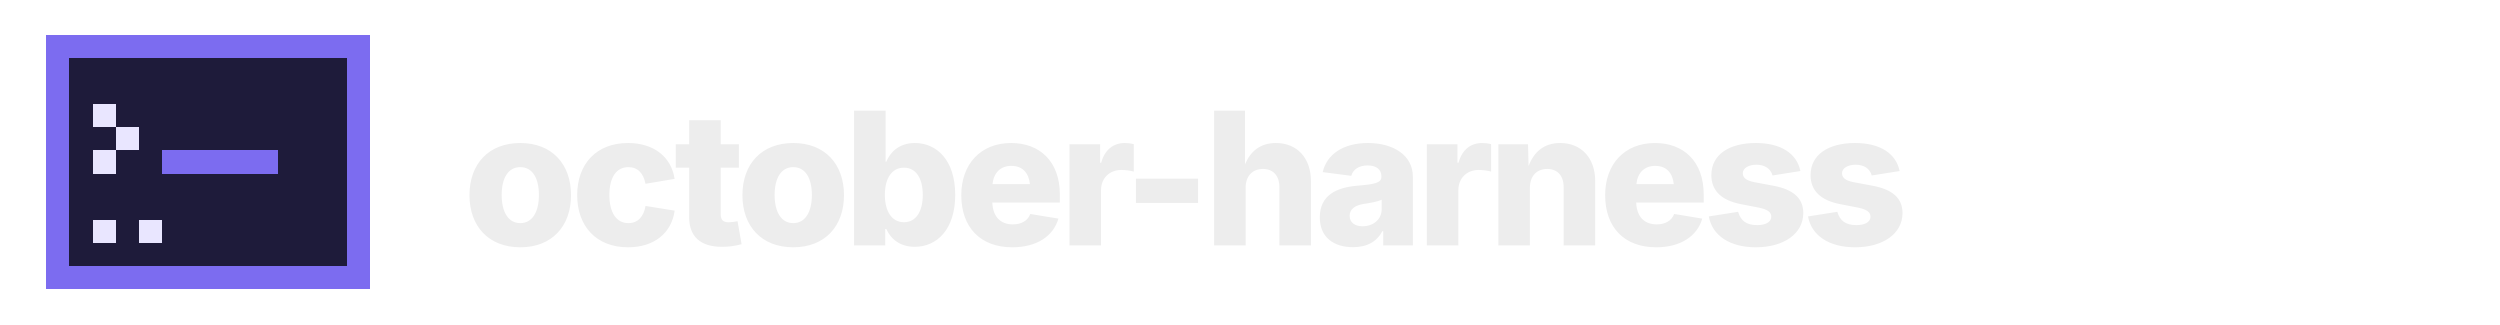
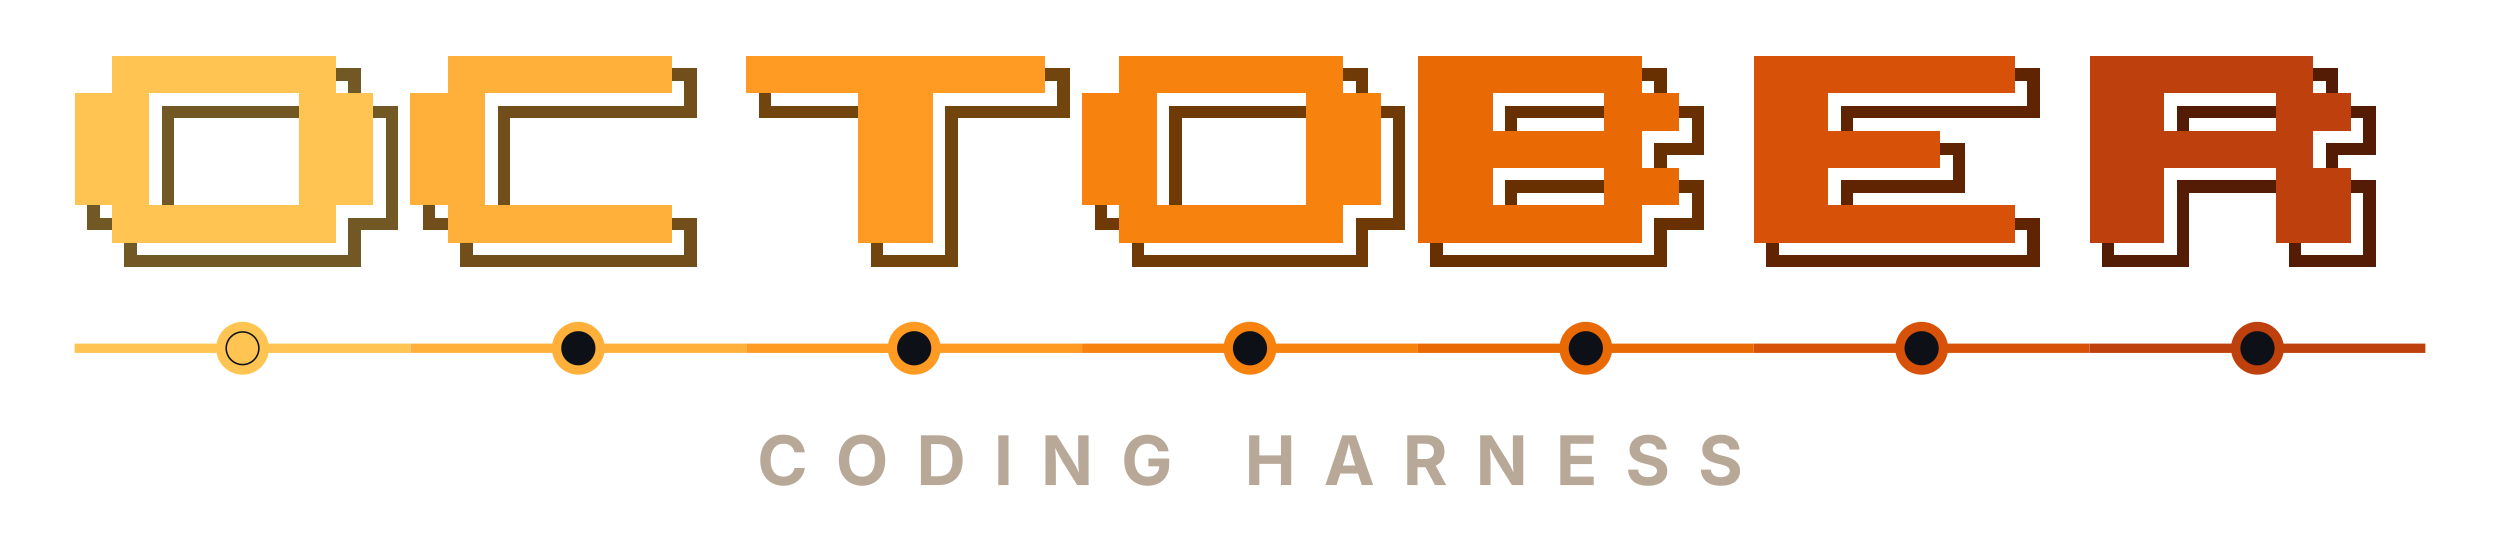
- <svg xmlns="http://www.w3.org/2000/svg" width="1080" height="140" viewBox="0 0 1080 140" role="img" aria-label="october-harness">
+ <svg xmlns="http://www.w3.org/2000/svg" width="804" height="174" viewBox="0 0 804 174" role="img" aria-label="October Harness">
  <style>
-     .cursor { animation: caret 1s steps(1) infinite; }
-     @keyframes caret { 50% { opacity: 0; } }
-     .line { animation: type 3s steps(1) infinite; }
-     @keyframes type { 0%,20% { opacity: 0; } 21%,100% { opacity: 1; } }
-     @media (prefers-reduced-motion: reduce) { * { animation: none !important; } }
+     .msg { animation: ride 4.2s cubic-bezier(.45,0,.55,1) infinite; }
+     @keyframes ride { 0% { transform: translateX(0); fill: #FFC452; } 100% { transform: translateX(648px); fill: #BE400C; } }
+     .stop { animation: arrive 4.2s steps(1) infinite; }
+     @keyframes arrive { 0%,12% { fill: currentColor; } 13%,100% { fill: #0D1117; } }
+     @media (prefers-reduced-motion: reduce) { .msg, .stop { animation: none; } }
  </style>
  <g shape-rendering="crispEdges">
-     <rect x="20" y="15" width="10" height="10" fill="#7C6CF0" />
-     <rect x="20" y="25" width="10" height="10" fill="#7C6CF0" />
-     <rect x="20" y="35" width="10" height="10" fill="#7C6CF0" />
-     <rect x="20" y="45" width="10" height="10" fill="#7C6CF0" />
-     <rect x="20" y="55" width="10" height="10" fill="#7C6CF0" />
-     <rect x="20" y="65" width="10" height="10" fill="#7C6CF0" />
-     <rect x="20" y="75" width="10" height="10" fill="#7C6CF0" />
-     <rect x="20" y="85" width="10" height="10" fill="#7C6CF0" />
-     <rect x="20" y="95" width="10" height="10" fill="#7C6CF0" />
-     <rect x="20" y="105" width="10" height="10" fill="#7C6CF0" />
-     <rect x="20" y="115" width="10" height="10" fill="#7C6CF0" />
-     <rect x="30" y="15" width="10" height="10" fill="#7C6CF0" />
-     <rect x="30" y="25" width="10" height="10" fill="#1E1B3A" />
-     <rect x="30" y="35" width="10" height="10" fill="#1E1B3A" />
-     <rect x="30" y="45" width="10" height="10" fill="#1E1B3A" />
-     <rect x="30" y="55" width="10" height="10" fill="#1E1B3A" />
-     <rect x="30" y="65" width="10" height="10" fill="#1E1B3A" />
-     <rect x="30" y="75" width="10" height="10" fill="#1E1B3A" />
-     <rect x="30" y="85" width="10" height="10" fill="#1E1B3A" />
-     <rect x="30" y="95" width="10" height="10" fill="#1E1B3A" />
-     <rect x="30" y="105" width="10" height="10" fill="#1E1B3A" />
-     <rect x="30" y="115" width="10" height="10" fill="#7C6CF0" />
-     <rect x="40" y="15" width="10" height="10" fill="#7C6CF0" />
-     <rect x="40" y="25" width="10" height="10" fill="#1E1B3A" />
-     <rect x="40" y="35" width="10" height="10" fill="#1E1B3A" />
-     <rect x="40" y="45" width="10" height="10" fill="#1E1B3A" />
-     <rect x="40" y="55" width="10" height="10" fill="#1E1B3A" />
-     <rect x="40" y="65" width="10" height="10" fill="#1E1B3A" />
-     <rect x="40" y="75" width="10" height="10" fill="#1E1B3A" />
-     <rect x="40" y="85" width="10" height="10" fill="#1E1B3A" />
-     <rect x="40" y="95" width="10" height="10" fill="#1E1B3A" />
-     <rect x="40" y="105" width="10" height="10" fill="#1E1B3A" />
-     <rect x="40" y="115" width="10" height="10" fill="#7C6CF0" />
-     <rect x="50" y="15" width="10" height="10" fill="#7C6CF0" />
-     <rect x="50" y="25" width="10" height="10" fill="#1E1B3A" />
-     <rect x="50" y="35" width="10" height="10" fill="#1E1B3A" />
-     <rect x="50" y="45" width="10" height="10" fill="#1E1B3A" />
-     <rect x="50" y="55" width="10" height="10" fill="#1E1B3A" />
-     <rect x="50" y="65" width="10" height="10" fill="#1E1B3A" />
-     <rect x="50" y="75" width="10" height="10" fill="#1E1B3A" />
-     <rect x="50" y="85" width="10" height="10" fill="#1E1B3A" />
-     <rect x="50" y="95" width="10" height="10" fill="#1E1B3A" />
-     <rect x="50" y="105" width="10" height="10" fill="#1E1B3A" />
-     <rect x="50" y="115" width="10" height="10" fill="#7C6CF0" />
-     <rect x="60" y="15" width="10" height="10" fill="#7C6CF0" />
-     <rect x="60" y="25" width="10" height="10" fill="#1E1B3A" />
-     <rect x="60" y="35" width="10" height="10" fill="#1E1B3A" />
-     <rect x="60" y="45" width="10" height="10" fill="#1E1B3A" />
-     <rect x="60" y="55" width="10" height="10" fill="#1E1B3A" />
-     <rect x="60" y="65" width="10" height="10" fill="#1E1B3A" />
-     <rect x="60" y="75" width="10" height="10" fill="#1E1B3A" />
-     <rect x="60" y="85" width="10" height="10" fill="#1E1B3A" />
-     <rect x="60" y="95" width="10" height="10" fill="#1E1B3A" />
-     <rect x="60" y="105" width="10" height="10" fill="#1E1B3A" />
-     <rect x="60" y="115" width="10" height="10" fill="#7C6CF0" />
-     <rect x="70" y="15" width="10" height="10" fill="#7C6CF0" />
-     <rect x="70" y="25" width="10" height="10" fill="#1E1B3A" />
-     <rect x="70" y="35" width="10" height="10" fill="#1E1B3A" />
-     <rect x="70" y="45" width="10" height="10" fill="#1E1B3A" />
-     <rect x="70" y="55" width="10" height="10" fill="#1E1B3A" />
-     <rect x="70" y="65" width="10" height="10" fill="#1E1B3A" />
-     <rect x="70" y="75" width="10" height="10" fill="#1E1B3A" />
-     <rect x="70" y="85" width="10" height="10" fill="#1E1B3A" />
-     <rect x="70" y="95" width="10" height="10" fill="#1E1B3A" />
-     <rect x="70" y="105" width="10" height="10" fill="#1E1B3A" />
-     <rect x="70" y="115" width="10" height="10" fill="#7C6CF0" />
-     <rect x="80" y="15" width="10" height="10" fill="#7C6CF0" />
-     <rect x="80" y="25" width="10" height="10" fill="#1E1B3A" />
-     <rect x="80" y="35" width="10" height="10" fill="#1E1B3A" />
-     <rect x="80" y="45" width="10" height="10" fill="#1E1B3A" />
-     <rect x="80" y="55" width="10" height="10" fill="#1E1B3A" />
-     <rect x="80" y="65" width="10" height="10" fill="#1E1B3A" />
-     <rect x="80" y="75" width="10" height="10" fill="#1E1B3A" />
-     <rect x="80" y="85" width="10" height="10" fill="#1E1B3A" />
-     <rect x="80" y="95" width="10" height="10" fill="#1E1B3A" />
-     <rect x="80" y="105" width="10" height="10" fill="#1E1B3A" />
-     <rect x="80" y="115" width="10" height="10" fill="#7C6CF0" />
-     <rect x="90" y="15" width="10" height="10" fill="#7C6CF0" />
-     <rect x="90" y="25" width="10" height="10" fill="#1E1B3A" />
-     <rect x="90" y="35" width="10" height="10" fill="#1E1B3A" />
-     <rect x="90" y="45" width="10" height="10" fill="#1E1B3A" />
-     <rect x="90" y="55" width="10" height="10" fill="#1E1B3A" />
-     <rect x="90" y="65" width="10" height="10" fill="#1E1B3A" />
-     <rect x="90" y="75" width="10" height="10" fill="#1E1B3A" />
-     <rect x="90" y="85" width="10" height="10" fill="#1E1B3A" />
-     <rect x="90" y="95" width="10" height="10" fill="#1E1B3A" />
-     <rect x="90" y="105" width="10" height="10" fill="#1E1B3A" />
-     <rect x="90" y="115" width="10" height="10" fill="#7C6CF0" />
-     <rect x="100" y="15" width="10" height="10" fill="#7C6CF0" />
-     <rect x="100" y="25" width="10" height="10" fill="#1E1B3A" />
-     <rect x="100" y="35" width="10" height="10" fill="#1E1B3A" />
-     <rect x="100" y="45" width="10" height="10" fill="#1E1B3A" />
-     <rect x="100" y="55" width="10" height="10" fill="#1E1B3A" />
-     <rect x="100" y="65" width="10" height="10" fill="#1E1B3A" />
-     <rect x="100" y="75" width="10" height="10" fill="#1E1B3A" />
-     <rect x="100" y="85" width="10" height="10" fill="#1E1B3A" />
-     <rect x="100" y="95" width="10" height="10" fill="#1E1B3A" />
-     <rect x="100" y="105" width="10" height="10" fill="#1E1B3A" />
-     <rect x="100" y="115" width="10" height="10" fill="#7C6CF0" />
-     <rect x="110" y="15" width="10" height="10" fill="#7C6CF0" />
-     <rect x="110" y="25" width="10" height="10" fill="#1E1B3A" />
-     <rect x="110" y="35" width="10" height="10" fill="#1E1B3A" />
-     <rect x="110" y="45" width="10" height="10" fill="#1E1B3A" />
-     <rect x="110" y="55" width="10" height="10" fill="#1E1B3A" />
-     <rect x="110" y="65" width="10" height="10" fill="#1E1B3A" />
-     <rect x="110" y="75" width="10" height="10" fill="#1E1B3A" />
-     <rect x="110" y="85" width="10" height="10" fill="#1E1B3A" />
-     <rect x="110" y="95" width="10" height="10" fill="#1E1B3A" />
-     <rect x="110" y="105" width="10" height="10" fill="#1E1B3A" />
-     <rect x="110" y="115" width="10" height="10" fill="#7C6CF0" />
-     <rect x="120" y="15" width="10" height="10" fill="#7C6CF0" />
-     <rect x="120" y="25" width="10" height="10" fill="#1E1B3A" />
-     <rect x="120" y="35" width="10" height="10" fill="#1E1B3A" />
-     <rect x="120" y="45" width="10" height="10" fill="#1E1B3A" />
-     <rect x="120" y="55" width="10" height="10" fill="#1E1B3A" />
-     <rect x="120" y="65" width="10" height="10" fill="#1E1B3A" />
-     <rect x="120" y="75" width="10" height="10" fill="#1E1B3A" />
-     <rect x="120" y="85" width="10" height="10" fill="#1E1B3A" />
-     <rect x="120" y="95" width="10" height="10" fill="#1E1B3A" />
-     <rect x="120" y="105" width="10" height="10" fill="#1E1B3A" />
-     <rect x="120" y="115" width="10" height="10" fill="#7C6CF0" />
-     <rect x="130" y="15" width="10" height="10" fill="#7C6CF0" />
-     <rect x="130" y="25" width="10" height="10" fill="#1E1B3A" />
-     <rect x="130" y="35" width="10" height="10" fill="#1E1B3A" />
-     <rect x="130" y="45" width="10" height="10" fill="#1E1B3A" />
-     <rect x="130" y="55" width="10" height="10" fill="#1E1B3A" />
-     <rect x="130" y="65" width="10" height="10" fill="#1E1B3A" />
-     <rect x="130" y="75" width="10" height="10" fill="#1E1B3A" />
-     <rect x="130" y="85" width="10" height="10" fill="#1E1B3A" />
-     <rect x="130" y="95" width="10" height="10" fill="#1E1B3A" />
-     <rect x="130" y="105" width="10" height="10" fill="#1E1B3A" />
-     <rect x="130" y="115" width="10" height="10" fill="#7C6CF0" />
-     <rect x="140" y="15" width="10" height="10" fill="#7C6CF0" />
-     <rect x="140" y="25" width="10" height="10" fill="#1E1B3A" />
-     <rect x="140" y="35" width="10" height="10" fill="#1E1B3A" />
-     <rect x="140" y="45" width="10" height="10" fill="#1E1B3A" />
-     <rect x="140" y="55" width="10" height="10" fill="#1E1B3A" />
-     <rect x="140" y="65" width="10" height="10" fill="#1E1B3A" />
-     <rect x="140" y="75" width="10" height="10" fill="#1E1B3A" />
-     <rect x="140" y="85" width="10" height="10" fill="#1E1B3A" />
-     <rect x="140" y="95" width="10" height="10" fill="#1E1B3A" />
-     <rect x="140" y="105" width="10" height="10" fill="#1E1B3A" />
-     <rect x="140" y="115" width="10" height="10" fill="#7C6CF0" />
-     <rect x="150" y="15" width="10" height="10" fill="#7C6CF0" />
-     <rect x="150" y="25" width="10" height="10" fill="#7C6CF0" />
-     <rect x="150" y="35" width="10" height="10" fill="#7C6CF0" />
-     <rect x="150" y="45" width="10" height="10" fill="#7C6CF0" />
-     <rect x="150" y="55" width="10" height="10" fill="#7C6CF0" />
-     <rect x="150" y="65" width="10" height="10" fill="#7C6CF0" />
-     <rect x="150" y="75" width="10" height="10" fill="#7C6CF0" />
-     <rect x="150" y="85" width="10" height="10" fill="#7C6CF0" />
-     <rect x="150" y="95" width="10" height="10" fill="#7C6CF0" />
-     <rect x="150" y="105" width="10" height="10" fill="#7C6CF0" />
-     <rect x="150" y="115" width="10" height="10" fill="#7C6CF0" />
-     <rect x="40" y="45" width="10" height="10" fill="#E9E6FF" />
-     <rect x="50" y="55" width="10" height="10" fill="#E9E6FF" />
-     <rect x="40" y="65" width="10" height="10" fill="#E9E6FF" />
-     <rect class="line" x="70" y="65" width="10" height="10" fill="#7C6CF0" />
-     <rect class="line" x="80" y="65" width="10" height="10" fill="#7C6CF0" />
-     <rect class="line" x="90" y="65" width="10" height="10" fill="#7C6CF0" />
-     <rect class="line" x="100" y="65" width="10" height="10" fill="#7C6CF0" />
-     <rect class="line" x="110" y="65" width="10" height="10" fill="#7C6CF0" />
-     <rect x="40" y="95" width="10" height="10" fill="#E9E6FF" />
-     <rect class="cursor" x="60" y="95" width="10" height="10" fill="#E9E6FF" />
+     <g>
+       <rect x="36" y="18" width="12" height="12" fill="#FFC452" />
+       <rect x="48" y="18" width="12" height="12" fill="#FFC452" />
+       <rect x="60" y="18" width="12" height="12" fill="#FFC452" />
+       <rect x="72" y="18" width="12" height="12" fill="#FFC452" />
+       <rect x="84" y="18" width="12" height="12" fill="#FFC452" />
+       <rect x="96" y="18" width="12" height="12" fill="#FFC452" />
+       <rect x="108" y="22" width="8" height="4" fill="#725824" />
+       <rect x="112" y="22" width="4" height="8" fill="#725824" />
+       <rect x="24" y="30" width="12" height="12" fill="#FFC452" />
+       <rect x="36" y="30" width="12" height="12" fill="#FFC452" />
+       <rect x="52" y="34" width="8" height="4" fill="#725824" />
+       <rect x="52" y="34" width="4" height="8" fill="#725824" />
+       <rect x="60" y="34" width="12" height="4" fill="#725824" />
+       <rect x="72" y="34" width="12" height="4" fill="#725824" />
+       <rect x="84" y="34" width="12" height="4" fill="#725824" />
+       <rect x="96" y="30" width="12" height="12" fill="#FFC452" />
+       <rect x="108" y="30" width="12" height="12" fill="#FFC452" />
+       <rect x="120" y="34" width="8" height="4" fill="#725824" />
+       <rect x="124" y="34" width="4" height="8" fill="#725824" />
+       <rect x="24" y="42" width="12" height="12" fill="#FFC452" />
+       <rect x="36" y="42" width="12" height="12" fill="#FFC452" />
+       <rect x="52" y="42" width="4" height="12" fill="#725824" />
+       <rect x="96" y="42" width="12" height="12" fill="#FFC452" />
+       <rect x="108" y="42" width="12" height="12" fill="#FFC452" />
+       <rect x="124" y="42" width="4" height="12" fill="#725824" />
+       <rect x="24" y="54" width="12" height="12" fill="#FFC452" />
+       <rect x="36" y="54" width="12" height="12" fill="#FFC452" />
+       <rect x="52" y="54" width="4" height="12" fill="#725824" />
+       <rect x="96" y="54" width="12" height="12" fill="#FFC452" />
+       <rect x="108" y="54" width="12" height="12" fill="#FFC452" />
+       <rect x="124" y="54" width="4" height="12" fill="#725824" />
+       <rect x="28" y="70" width="8" height="4" fill="#725824" />
+       <rect x="28" y="66" width="4" height="8" fill="#725824" />
+       <rect x="36" y="66" width="12" height="12" fill="#FFC452" />
+       <rect x="48" y="66" width="12" height="12" fill="#FFC452" />
+       <rect x="60" y="66" width="12" height="12" fill="#FFC452" />
+       <rect x="72" y="66" width="12" height="12" fill="#FFC452" />
+       <rect x="84" y="66" width="12" height="12" fill="#FFC452" />
+       <rect x="96" y="66" width="12" height="12" fill="#FFC452" />
+       <rect x="112" y="70" width="8" height="4" fill="#725824" />
+       <rect x="112" y="70" width="4" height="8" fill="#725824" />
+       <rect x="120" y="70" width="8" height="4" fill="#725824" />
+       <rect x="124" y="66" width="4" height="8" fill="#725824" />
+       <rect x="40" y="82" width="8" height="4" fill="#725824" />
+       <rect x="40" y="78" width="4" height="8" fill="#725824" />
+       <rect x="48" y="82" width="12" height="4" fill="#725824" />
+       <rect x="60" y="82" width="12" height="4" fill="#725824" />
+       <rect x="72" y="82" width="12" height="4" fill="#725824" />
+       <rect x="84" y="82" width="12" height="4" fill="#725824" />
+       <rect x="96" y="82" width="12" height="4" fill="#725824" />
+       <rect x="108" y="82" width="8" height="4" fill="#725824" />
+       <rect x="112" y="78" width="4" height="8" fill="#725824" />
+     </g>
+     <g>
+       <rect x="144" y="18" width="12" height="12" fill="#FFB03B" />
+       <rect x="156" y="18" width="12" height="12" fill="#FFB03B" />
+       <rect x="168" y="18" width="12" height="12" fill="#FFB03B" />
+       <rect x="180" y="18" width="12" height="12" fill="#FFB03B" />
+       <rect x="192" y="18" width="12" height="12" fill="#FFB03B" />
+       <rect x="204" y="18" width="12" height="12" fill="#FFB03B" />
+       <rect x="216" y="22" width="8" height="4" fill="#724F1A" />
+       <rect x="220" y="22" width="4" height="8" fill="#724F1A" />
+       <rect x="132" y="30" width="12" height="12" fill="#FFB03B" />
+       <rect x="144" y="30" width="12" height="12" fill="#FFB03B" />
+       <rect x="160" y="34" width="8" height="4" fill="#724F1A" />
+       <rect x="160" y="34" width="4" height="8" fill="#724F1A" />
+       <rect x="168" y="34" width="12" height="4" fill="#724F1A" />
+       <rect x="180" y="34" width="12" height="4" fill="#724F1A" />
+       <rect x="192" y="34" width="12" height="4" fill="#724F1A" />
+       <rect x="204" y="34" width="12" height="4" fill="#724F1A" />
+       <rect x="216" y="34" width="8" height="4" fill="#724F1A" />
+       <rect x="220" y="30" width="4" height="8" fill="#724F1A" />
+       <rect x="132" y="42" width="12" height="12" fill="#FFB03B" />
+       <rect x="144" y="42" width="12" height="12" fill="#FFB03B" />
+       <rect x="160" y="42" width="4" height="12" fill="#724F1A" />
+       <rect x="132" y="54" width="12" height="12" fill="#FFB03B" />
+       <rect x="144" y="54" width="12" height="12" fill="#FFB03B" />
+       <rect x="160" y="54" width="4" height="12" fill="#724F1A" />
+       <rect x="136" y="70" width="8" height="4" fill="#724F1A" />
+       <rect x="136" y="66" width="4" height="8" fill="#724F1A" />
+       <rect x="144" y="66" width="12" height="12" fill="#FFB03B" />
+       <rect x="156" y="66" width="12" height="12" fill="#FFB03B" />
+       <rect x="168" y="66" width="12" height="12" fill="#FFB03B" />
+       <rect x="180" y="66" width="12" height="12" fill="#FFB03B" />
+       <rect x="192" y="66" width="12" height="12" fill="#FFB03B" />
+       <rect x="204" y="66" width="12" height="12" fill="#FFB03B" />
+       <rect x="216" y="70" width="8" height="4" fill="#724F1A" />
+       <rect x="220" y="70" width="4" height="8" fill="#724F1A" />
+       <rect x="148" y="82" width="8" height="4" fill="#724F1A" />
+       <rect x="148" y="78" width="4" height="8" fill="#724F1A" />
+       <rect x="156" y="82" width="12" height="4" fill="#724F1A" />
+       <rect x="168" y="82" width="12" height="4" fill="#724F1A" />
+       <rect x="180" y="82" width="12" height="4" fill="#724F1A" />
+       <rect x="192" y="82" width="12" height="4" fill="#724F1A" />
+       <rect x="204" y="82" width="12" height="4" fill="#724F1A" />
+       <rect x="216" y="82" width="8" height="4" fill="#724F1A" />
+       <rect x="220" y="78" width="4" height="8" fill="#724F1A" />
+     </g>
+     <g>
+       <rect x="240" y="18" width="12" height="12" fill="#FF9A22" />
+       <rect x="252" y="18" width="12" height="12" fill="#FF9A22" />
+       <rect x="264" y="18" width="12" height="12" fill="#FF9A22" />
+       <rect x="276" y="18" width="12" height="12" fill="#FF9A22" />
+       <rect x="288" y="18" width="12" height="12" fill="#FF9A22" />
+       <rect x="300" y="18" width="12" height="12" fill="#FF9A22" />
+       <rect x="312" y="18" width="12" height="12" fill="#FF9A22" />
+       <rect x="324" y="18" width="12" height="12" fill="#FF9A22" />
+       <rect x="336" y="22" width="8" height="4" fill="#72450F" />
+       <rect x="340" y="22" width="4" height="8" fill="#72450F" />
+       <rect x="244" y="34" width="8" height="4" fill="#72450F" />
+       <rect x="244" y="30" width="4" height="8" fill="#72450F" />
+       <rect x="252" y="34" width="12" height="4" fill="#72450F" />
+       <rect x="264" y="34" width="12" height="4" fill="#72450F" />
+       <rect x="276" y="30" width="12" height="12" fill="#FF9A22" />
+       <rect x="288" y="30" width="12" height="12" fill="#FF9A22" />
+       <rect x="304" y="34" width="8" height="4" fill="#72450F" />
+       <rect x="304" y="34" width="4" height="8" fill="#72450F" />
+       <rect x="312" y="34" width="12" height="4" fill="#72450F" />
+       <rect x="324" y="34" width="12" height="4" fill="#72450F" />
+       <rect x="336" y="34" width="8" height="4" fill="#72450F" />
+       <rect x="340" y="30" width="4" height="8" fill="#72450F" />
+       <rect x="276" y="42" width="12" height="12" fill="#FF9A22" />
+       <rect x="288" y="42" width="12" height="12" fill="#FF9A22" />
+       <rect x="304" y="42" width="4" height="12" fill="#72450F" />
+       <rect x="276" y="54" width="12" height="12" fill="#FF9A22" />
+       <rect x="288" y="54" width="12" height="12" fill="#FF9A22" />
+       <rect x="304" y="54" width="4" height="12" fill="#72450F" />
+       <rect x="276" y="66" width="12" height="12" fill="#FF9A22" />
+       <rect x="288" y="66" width="12" height="12" fill="#FF9A22" />
+       <rect x="304" y="66" width="4" height="12" fill="#72450F" />
+       <rect x="280" y="82" width="8" height="4" fill="#72450F" />
+       <rect x="280" y="78" width="4" height="8" fill="#72450F" />
+       <rect x="288" y="82" width="12" height="4" fill="#72450F" />
+       <rect x="300" y="82" width="8" height="4" fill="#72450F" />
+       <rect x="304" y="78" width="4" height="8" fill="#72450F" />
+     </g>
+     <g>
+       <rect x="360" y="18" width="12" height="12" fill="#F7820E" />
+       <rect x="372" y="18" width="12" height="12" fill="#F7820E" />
+       <rect x="384" y="18" width="12" height="12" fill="#F7820E" />
+       <rect x="396" y="18" width="12" height="12" fill="#F7820E" />
+       <rect x="408" y="18" width="12" height="12" fill="#F7820E" />
+       <rect x="420" y="18" width="12" height="12" fill="#F7820E" />
+       <rect x="432" y="22" width="8" height="4" fill="#6F3A06" />
+       <rect x="436" y="22" width="4" height="8" fill="#6F3A06" />
+       <rect x="348" y="30" width="12" height="12" fill="#F7820E" />
+       <rect x="360" y="30" width="12" height="12" fill="#F7820E" />
+       <rect x="376" y="34" width="8" height="4" fill="#6F3A06" />
+       <rect x="376" y="34" width="4" height="8" fill="#6F3A06" />
+       <rect x="384" y="34" width="12" height="4" fill="#6F3A06" />
+       <rect x="396" y="34" width="12" height="4" fill="#6F3A06" />
+       <rect x="408" y="34" width="12" height="4" fill="#6F3A06" />
+       <rect x="420" y="30" width="12" height="12" fill="#F7820E" />
+       <rect x="432" y="30" width="12" height="12" fill="#F7820E" />
+       <rect x="444" y="34" width="8" height="4" fill="#6F3A06" />
+       <rect x="448" y="34" width="4" height="8" fill="#6F3A06" />
+       <rect x="348" y="42" width="12" height="12" fill="#F7820E" />
+       <rect x="360" y="42" width="12" height="12" fill="#F7820E" />
+       <rect x="376" y="42" width="4" height="12" fill="#6F3A06" />
+       <rect x="420" y="42" width="12" height="12" fill="#F7820E" />
+       <rect x="432" y="42" width="12" height="12" fill="#F7820E" />
+       <rect x="448" y="42" width="4" height="12" fill="#6F3A06" />
+       <rect x="348" y="54" width="12" height="12" fill="#F7820E" />
+       <rect x="360" y="54" width="12" height="12" fill="#F7820E" />
+       <rect x="376" y="54" width="4" height="12" fill="#6F3A06" />
+       <rect x="420" y="54" width="12" height="12" fill="#F7820E" />
+       <rect x="432" y="54" width="12" height="12" fill="#F7820E" />
+       <rect x="448" y="54" width="4" height="12" fill="#6F3A06" />
+       <rect x="352" y="70" width="8" height="4" fill="#6F3A06" />
+       <rect x="352" y="66" width="4" height="8" fill="#6F3A06" />
+       <rect x="360" y="66" width="12" height="12" fill="#F7820E" />
+       <rect x="372" y="66" width="12" height="12" fill="#F7820E" />
+       <rect x="384" y="66" width="12" height="12" fill="#F7820E" />
+       <rect x="396" y="66" width="12" height="12" fill="#F7820E" />
+       <rect x="408" y="66" width="12" height="12" fill="#F7820E" />
+       <rect x="420" y="66" width="12" height="12" fill="#F7820E" />
+       <rect x="436" y="70" width="8" height="4" fill="#6F3A06" />
+       <rect x="436" y="70" width="4" height="8" fill="#6F3A06" />
+       <rect x="444" y="70" width="8" height="4" fill="#6F3A06" />
+       <rect x="448" y="66" width="4" height="8" fill="#6F3A06" />
+       <rect x="364" y="82" width="8" height="4" fill="#6F3A06" />
+       <rect x="364" y="78" width="4" height="8" fill="#6F3A06" />
+       <rect x="372" y="82" width="12" height="4" fill="#6F3A06" />
+       <rect x="384" y="82" width="12" height="4" fill="#6F3A06" />
+       <rect x="396" y="82" width="12" height="4" fill="#6F3A06" />
+       <rect x="408" y="82" width="12" height="4" fill="#6F3A06" />
+       <rect x="420" y="82" width="12" height="4" fill="#6F3A06" />
+       <rect x="432" y="82" width="8" height="4" fill="#6F3A06" />
+       <rect x="436" y="78" width="4" height="8" fill="#6F3A06" />
+     </g>
+     <g>
+       <rect x="456" y="18" width="12" height="12" fill="#E96904" />
+       <rect x="468" y="18" width="12" height="12" fill="#E96904" />
+       <rect x="480" y="18" width="12" height="12" fill="#E96904" />
+       <rect x="492" y="18" width="12" height="12" fill="#E96904" />
+       <rect x="504" y="18" width="12" height="12" fill="#E96904" />
+       <rect x="516" y="18" width="12" height="12" fill="#E96904" />
+       <rect x="528" y="22" width="8" height="4" fill="#682F01" />
+       <rect x="532" y="22" width="4" height="8" fill="#682F01" />
+       <rect x="456" y="30" width="12" height="12" fill="#E96904" />
+       <rect x="468" y="30" width="12" height="12" fill="#E96904" />
+       <rect x="484" y="34" width="8" height="4" fill="#682F01" />
+       <rect x="484" y="34" width="4" height="8" fill="#682F01" />
+       <rect x="492" y="34" width="12" height="4" fill="#682F01" />
+       <rect x="504" y="34" width="12" height="4" fill="#682F01" />
+       <rect x="516" y="30" width="12" height="12" fill="#E96904" />
+       <rect x="528" y="30" width="12" height="12" fill="#E96904" />
+       <rect x="540" y="34" width="8" height="4" fill="#682F01" />
+       <rect x="544" y="34" width="4" height="8" fill="#682F01" />
+       <rect x="456" y="42" width="12" height="12" fill="#E96904" />
+       <rect x="468" y="42" width="12" height="12" fill="#E96904" />
+       <rect x="480" y="42" width="12" height="12" fill="#E96904" />
+       <rect x="492" y="42" width="12" height="12" fill="#E96904" />
+       <rect x="504" y="42" width="12" height="12" fill="#E96904" />
+       <rect x="516" y="42" width="12" height="12" fill="#E96904" />
+       <rect x="532" y="46" width="8" height="4" fill="#682F01" />
+       <rect x="532" y="46" width="4" height="8" fill="#682F01" />
+       <rect x="540" y="46" width="8" height="4" fill="#682F01" />
+       <rect x="544" y="42" width="4" height="8" fill="#682F01" />
+       <rect x="456" y="54" width="12" height="12" fill="#E96904" />
+       <rect x="468" y="54" width="12" height="12" fill="#E96904" />
+       <rect x="484" y="58" width="8" height="4" fill="#682F01" />
+       <rect x="484" y="58" width="4" height="8" fill="#682F01" />
+       <rect x="492" y="58" width="12" height="4" fill="#682F01" />
+       <rect x="504" y="58" width="12" height="4" fill="#682F01" />
+       <rect x="516" y="54" width="12" height="12" fill="#E96904" />
+       <rect x="528" y="54" width="12" height="12" fill="#E96904" />
+       <rect x="540" y="58" width="8" height="4" fill="#682F01" />
+       <rect x="544" y="58" width="4" height="8" fill="#682F01" />
+       <rect x="456" y="66" width="12" height="12" fill="#E96904" />
+       <rect x="468" y="66" width="12" height="12" fill="#E96904" />
+       <rect x="480" y="66" width="12" height="12" fill="#E96904" />
+       <rect x="492" y="66" width="12" height="12" fill="#E96904" />
+       <rect x="504" y="66" width="12" height="12" fill="#E96904" />
+       <rect x="516" y="66" width="12" height="12" fill="#E96904" />
+       <rect x="532" y="70" width="8" height="4" fill="#682F01" />
+       <rect x="532" y="70" width="4" height="8" fill="#682F01" />
+       <rect x="540" y="70" width="8" height="4" fill="#682F01" />
+       <rect x="544" y="66" width="4" height="8" fill="#682F01" />
+       <rect x="460" y="82" width="8" height="4" fill="#682F01" />
+       <rect x="460" y="78" width="4" height="8" fill="#682F01" />
+       <rect x="468" y="82" width="12" height="4" fill="#682F01" />
+       <rect x="480" y="82" width="12" height="4" fill="#682F01" />
+       <rect x="492" y="82" width="12" height="4" fill="#682F01" />
+       <rect x="504" y="82" width="12" height="4" fill="#682F01" />
+       <rect x="516" y="82" width="12" height="4" fill="#682F01" />
+       <rect x="528" y="82" width="8" height="4" fill="#682F01" />
+       <rect x="532" y="78" width="4" height="8" fill="#682F01" />
+     </g>
+     <g>
+       <rect x="564" y="18" width="12" height="12" fill="#D75208" />
+       <rect x="576" y="18" width="12" height="12" fill="#D75208" />
+       <rect x="588" y="18" width="12" height="12" fill="#D75208" />
+       <rect x="600" y="18" width="12" height="12" fill="#D75208" />
+       <rect x="612" y="18" width="12" height="12" fill="#D75208" />
+       <rect x="624" y="18" width="12" height="12" fill="#D75208" />
+       <rect x="636" y="18" width="12" height="12" fill="#D75208" />
+       <rect x="648" y="22" width="8" height="4" fill="#602403" />
+       <rect x="652" y="22" width="4" height="8" fill="#602403" />
+       <rect x="564" y="30" width="12" height="12" fill="#D75208" />
+       <rect x="576" y="30" width="12" height="12" fill="#D75208" />
+       <rect x="592" y="34" width="8" height="4" fill="#602403" />
+       <rect x="592" y="34" width="4" height="8" fill="#602403" />
+       <rect x="600" y="34" width="12" height="4" fill="#602403" />
+       <rect x="612" y="34" width="12" height="4" fill="#602403" />
+       <rect x="624" y="34" width="12" height="4" fill="#602403" />
+       <rect x="636" y="34" width="12" height="4" fill="#602403" />
+       <rect x="648" y="34" width="8" height="4" fill="#602403" />
+       <rect x="652" y="30" width="4" height="8" fill="#602403" />
+       <rect x="564" y="42" width="12" height="12" fill="#D75208" />
+       <rect x="576" y="42" width="12" height="12" fill="#D75208" />
+       <rect x="588" y="42" width="12" height="12" fill="#D75208" />
+       <rect x="600" y="42" width="12" height="12" fill="#D75208" />
+       <rect x="612" y="42" width="12" height="12" fill="#D75208" />
+       <rect x="624" y="46" width="8" height="4" fill="#602403" />
+       <rect x="628" y="46" width="4" height="8" fill="#602403" />
+       <rect x="564" y="54" width="12" height="12" fill="#D75208" />
+       <rect x="576" y="54" width="12" height="12" fill="#D75208" />
+       <rect x="592" y="58" width="8" height="4" fill="#602403" />
+       <rect x="592" y="58" width="4" height="8" fill="#602403" />
+       <rect x="600" y="58" width="12" height="4" fill="#602403" />
+       <rect x="612" y="58" width="12" height="4" fill="#602403" />
+       <rect x="624" y="58" width="8" height="4" fill="#602403" />
+       <rect x="628" y="54" width="4" height="8" fill="#602403" />
+       <rect x="564" y="66" width="12" height="12" fill="#D75208" />
+       <rect x="576" y="66" width="12" height="12" fill="#D75208" />
+       <rect x="588" y="66" width="12" height="12" fill="#D75208" />
+       <rect x="600" y="66" width="12" height="12" fill="#D75208" />
+       <rect x="612" y="66" width="12" height="12" fill="#D75208" />
+       <rect x="624" y="66" width="12" height="12" fill="#D75208" />
+       <rect x="636" y="66" width="12" height="12" fill="#D75208" />
+       <rect x="648" y="70" width="8" height="4" fill="#602403" />
+       <rect x="652" y="70" width="4" height="8" fill="#602403" />
+       <rect x="568" y="82" width="8" height="4" fill="#602403" />
+       <rect x="568" y="78" width="4" height="8" fill="#602403" />
+       <rect x="576" y="82" width="12" height="4" fill="#602403" />
+       <rect x="588" y="82" width="12" height="4" fill="#602403" />
+       <rect x="600" y="82" width="12" height="4" fill="#602403" />
+       <rect x="612" y="82" width="12" height="4" fill="#602403" />
+       <rect x="624" y="82" width="12" height="4" fill="#602403" />
+       <rect x="636" y="82" width="12" height="4" fill="#602403" />
+       <rect x="648" y="82" width="8" height="4" fill="#602403" />
+       <rect x="652" y="78" width="4" height="8" fill="#602403" />
+     </g>
+     <g>
+       <rect x="672" y="18" width="12" height="12" fill="#BE400C" />
+       <rect x="684" y="18" width="12" height="12" fill="#BE400C" />
+       <rect x="696" y="18" width="12" height="12" fill="#BE400C" />
+       <rect x="708" y="18" width="12" height="12" fill="#BE400C" />
+       <rect x="720" y="18" width="12" height="12" fill="#BE400C" />
+       <rect x="732" y="18" width="12" height="12" fill="#BE400C" />
+       <rect x="744" y="22" width="8" height="4" fill="#551C05" />
+       <rect x="748" y="22" width="4" height="8" fill="#551C05" />
+       <rect x="672" y="30" width="12" height="12" fill="#BE400C" />
+       <rect x="684" y="30" width="12" height="12" fill="#BE400C" />
+       <rect x="700" y="34" width="8" height="4" fill="#551C05" />
+       <rect x="700" y="34" width="4" height="8" fill="#551C05" />
+       <rect x="708" y="34" width="12" height="4" fill="#551C05" />
+       <rect x="720" y="34" width="12" height="4" fill="#551C05" />
+       <rect x="732" y="30" width="12" height="12" fill="#BE400C" />
+       <rect x="744" y="30" width="12" height="12" fill="#BE400C" />
+       <rect x="756" y="34" width="8" height="4" fill="#551C05" />
+       <rect x="760" y="34" width="4" height="8" fill="#551C05" />
+       <rect x="672" y="42" width="12" height="12" fill="#BE400C" />
+       <rect x="684" y="42" width="12" height="12" fill="#BE400C" />
+       <rect x="696" y="42" width="12" height="12" fill="#BE400C" />
+       <rect x="708" y="42" width="12" height="12" fill="#BE400C" />
+       <rect x="720" y="42" width="12" height="12" fill="#BE400C" />
+       <rect x="732" y="42" width="12" height="12" fill="#BE400C" />
+       <rect x="748" y="46" width="8" height="4" fill="#551C05" />
+       <rect x="748" y="46" width="4" height="8" fill="#551C05" />
+       <rect x="756" y="46" width="8" height="4" fill="#551C05" />
+       <rect x="760" y="42" width="4" height="8" fill="#551C05" />
+       <rect x="672" y="54" width="12" height="12" fill="#BE400C" />
+       <rect x="684" y="54" width="12" height="12" fill="#BE400C" />
+       <rect x="700" y="58" width="8" height="4" fill="#551C05" />
+       <rect x="700" y="58" width="4" height="8" fill="#551C05" />
+       <rect x="708" y="58" width="12" height="4" fill="#551C05" />
+       <rect x="720" y="58" width="12" height="4" fill="#551C05" />
+       <rect x="732" y="54" width="12" height="12" fill="#BE400C" />
+       <rect x="744" y="54" width="12" height="12" fill="#BE400C" />
+       <rect x="756" y="58" width="8" height="4" fill="#551C05" />
+       <rect x="760" y="58" width="4" height="8" fill="#551C05" />
+       <rect x="672" y="66" width="12" height="12" fill="#BE400C" />
+       <rect x="684" y="66" width="12" height="12" fill="#BE400C" />
+       <rect x="700" y="66" width="4" height="12" fill="#551C05" />
+       <rect x="732" y="66" width="12" height="12" fill="#BE400C" />
+       <rect x="744" y="66" width="12" height="12" fill="#BE400C" />
+       <rect x="760" y="66" width="4" height="12" fill="#551C05" />
+       <rect x="676" y="82" width="8" height="4" fill="#551C05" />
+       <rect x="676" y="78" width="4" height="8" fill="#551C05" />
+       <rect x="684" y="82" width="12" height="4" fill="#551C05" />
+       <rect x="696" y="82" width="8" height="4" fill="#551C05" />
+       <rect x="700" y="78" width="4" height="8" fill="#551C05" />
+       <rect x="736" y="82" width="8" height="4" fill="#551C05" />
+       <rect x="736" y="78" width="4" height="8" fill="#551C05" />
+       <rect x="744" y="82" width="12" height="4" fill="#551C05" />
+       <rect x="756" y="82" width="8" height="4" fill="#551C05" />
+       <rect x="760" y="78" width="4" height="8" fill="#551C05" />
+     </g>
  </g>
-   <text x="200" y="106" font-family="Inter, -apple-system, BlinkMacSystemFont, 'Segoe UI', Helvetica, Arial, sans-serif" font-size="80" font-weight="800" letter-spacing="-3" fill="#EDEDED">october-harness</text>
+   <g>
+     <rect x="24" y="110.5" width="108" height="3" fill="#FFC452" />
+     <rect x="132" y="110.5" width="108" height="3" fill="#FFB03B" />
+     <rect x="240" y="110.5" width="108" height="3" fill="#FF9A22" />
+     <rect x="348" y="110.5" width="108" height="3" fill="#F7820E" />
+     <rect x="456" y="110.5" width="108" height="3" fill="#E96904" />
+     <rect x="564" y="110.5" width="108" height="3" fill="#D75208" />
+     <rect x="672" y="110.5" width="108" height="3" fill="#BE400C" />
+   </g>
+   <g>
+     <circle class="stop" color="#FFC452" style="animation-delay:0.00s" cx="78" cy="112" r="7" fill="#0D1117" stroke="#FFC452" stroke-width="3" />
+     <circle class="stop" color="#FFB03B" style="animation-delay:0.60s" cx="186" cy="112" r="7" fill="#0D1117" stroke="#FFB03B" stroke-width="3" />
+     <circle class="stop" color="#FF9A22" style="animation-delay:1.20s" cx="294" cy="112" r="7" fill="#0D1117" stroke="#FF9A22" stroke-width="3" />
+     <circle class="stop" color="#F7820E" style="animation-delay:1.80s" cx="402" cy="112" r="7" fill="#0D1117" stroke="#F7820E" stroke-width="3" />
+     <circle class="stop" color="#E96904" style="animation-delay:2.40s" cx="510" cy="112" r="7" fill="#0D1117" stroke="#E96904" stroke-width="3" />
+     <circle class="stop" color="#D75208" style="animation-delay:3.00s" cx="618" cy="112" r="7" fill="#0D1117" stroke="#D75208" stroke-width="3" />
+     <circle class="stop" color="#BE400C" style="animation-delay:3.60s" cx="726" cy="112" r="7" fill="#0D1117" stroke="#BE400C" stroke-width="3" />
+   </g>
+   <circle class="msg" cx="78" cy="112" r="5" fill="#FFC452" />
+   <text x="402" y="156" text-anchor="middle" font-family="Inter, -apple-system, BlinkMacSystemFont, 'Segoe UI', Helvetica, Arial, sans-serif" font-size="22" font-weight="700" letter-spacing="9" fill="#B8A898">CODING HARNESS</text>
</svg>
